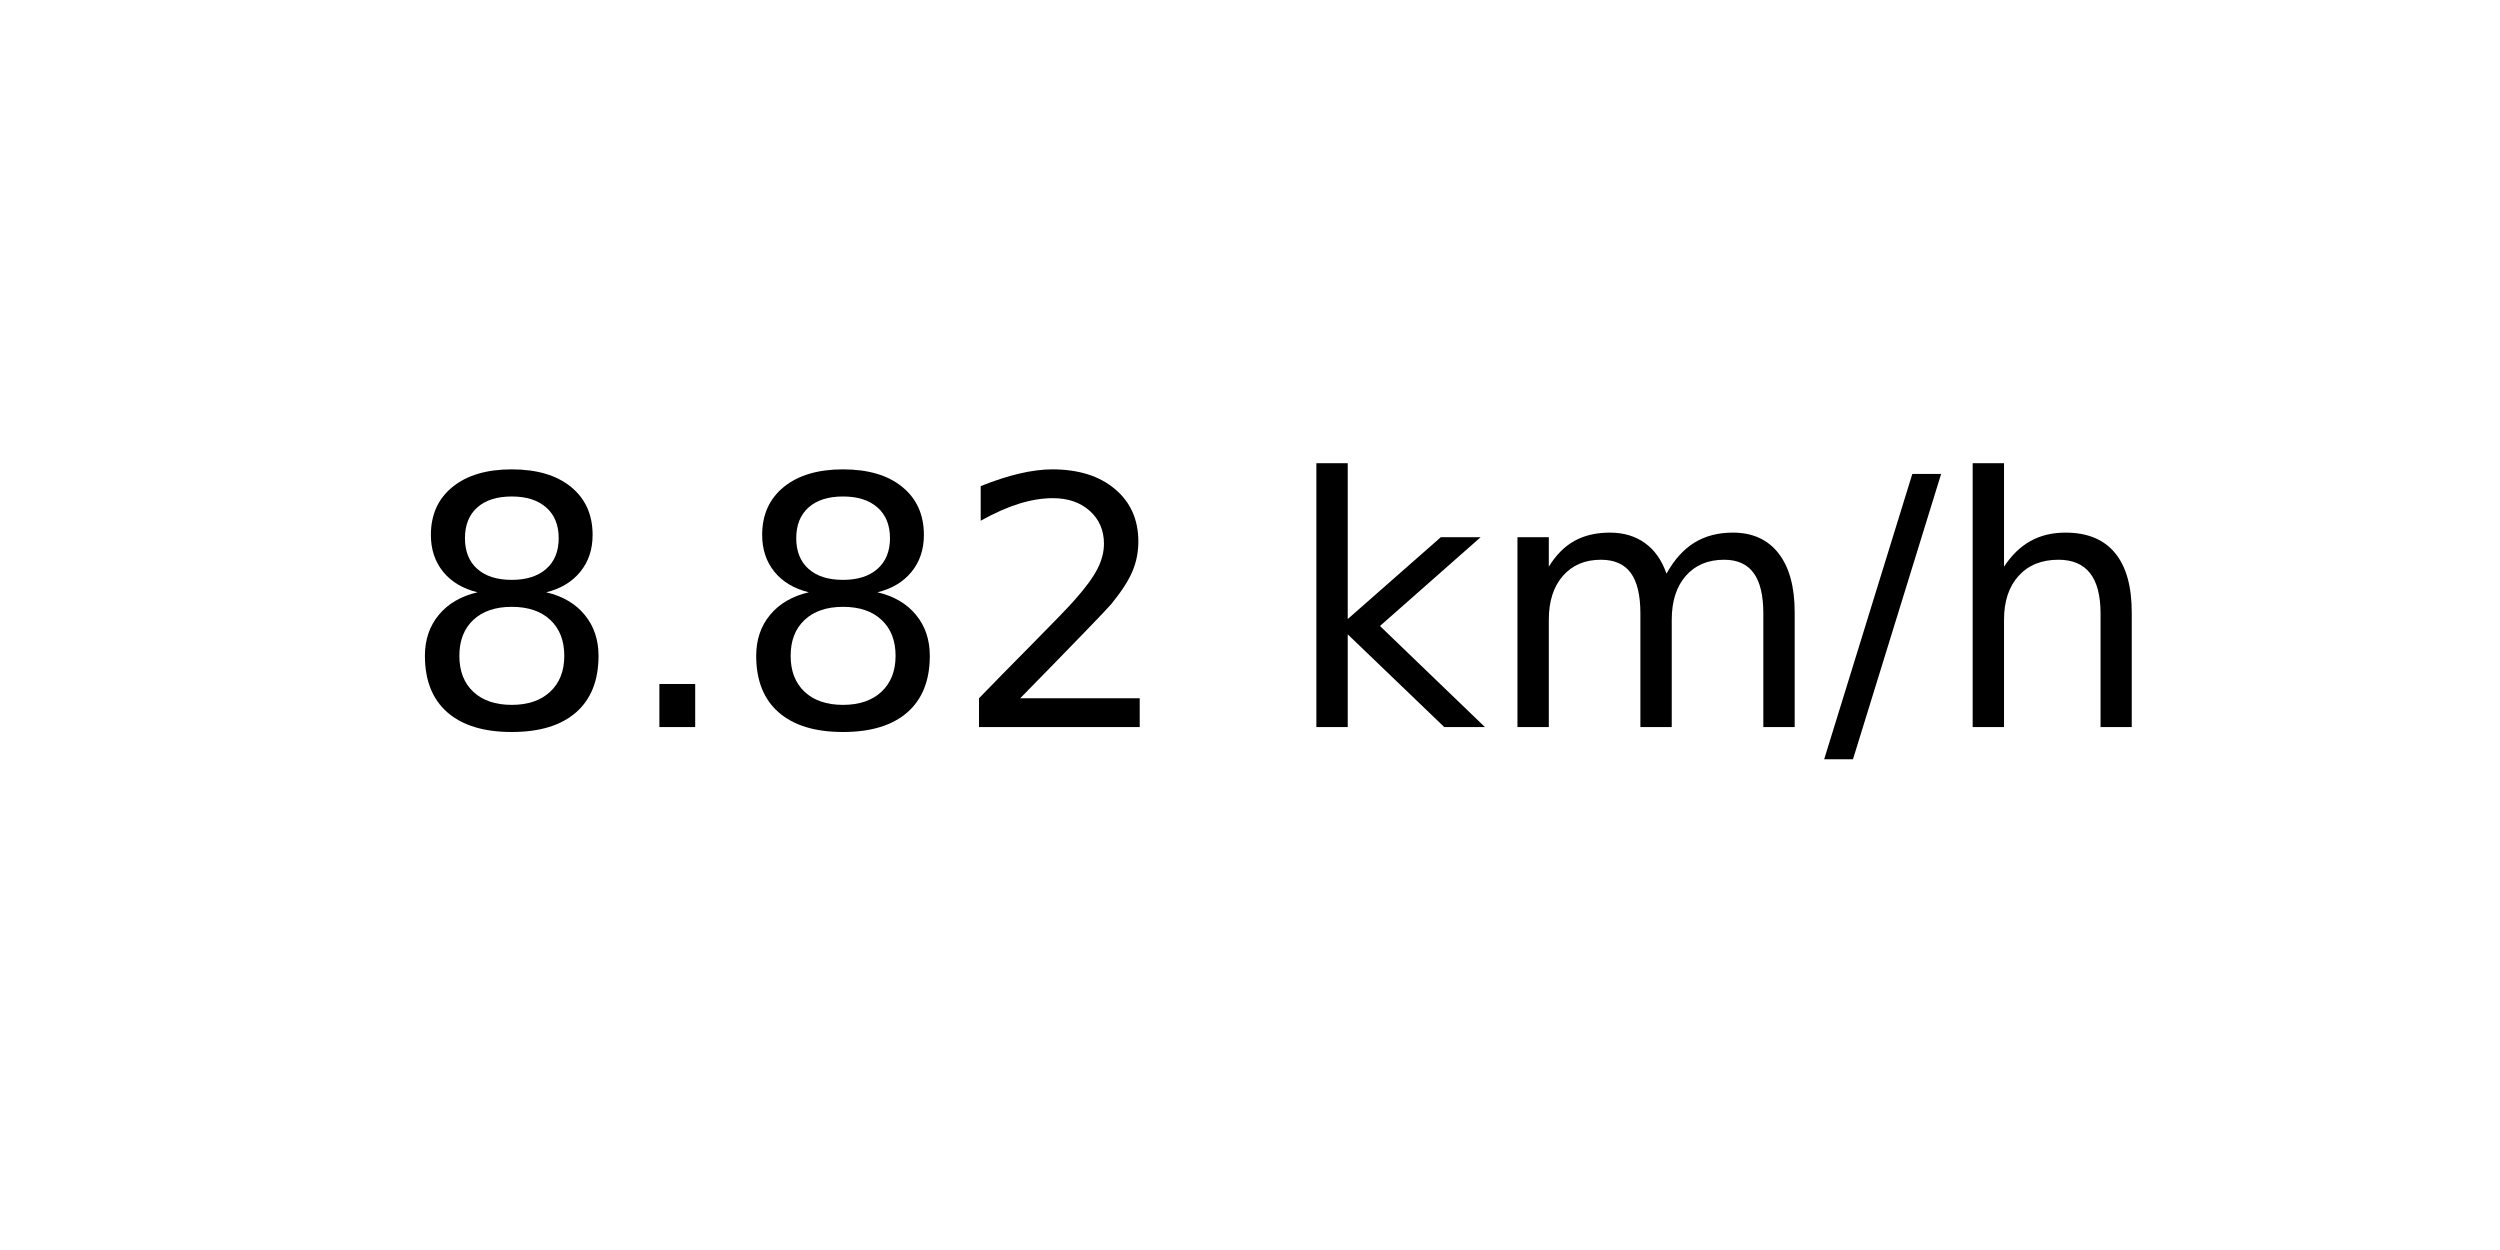
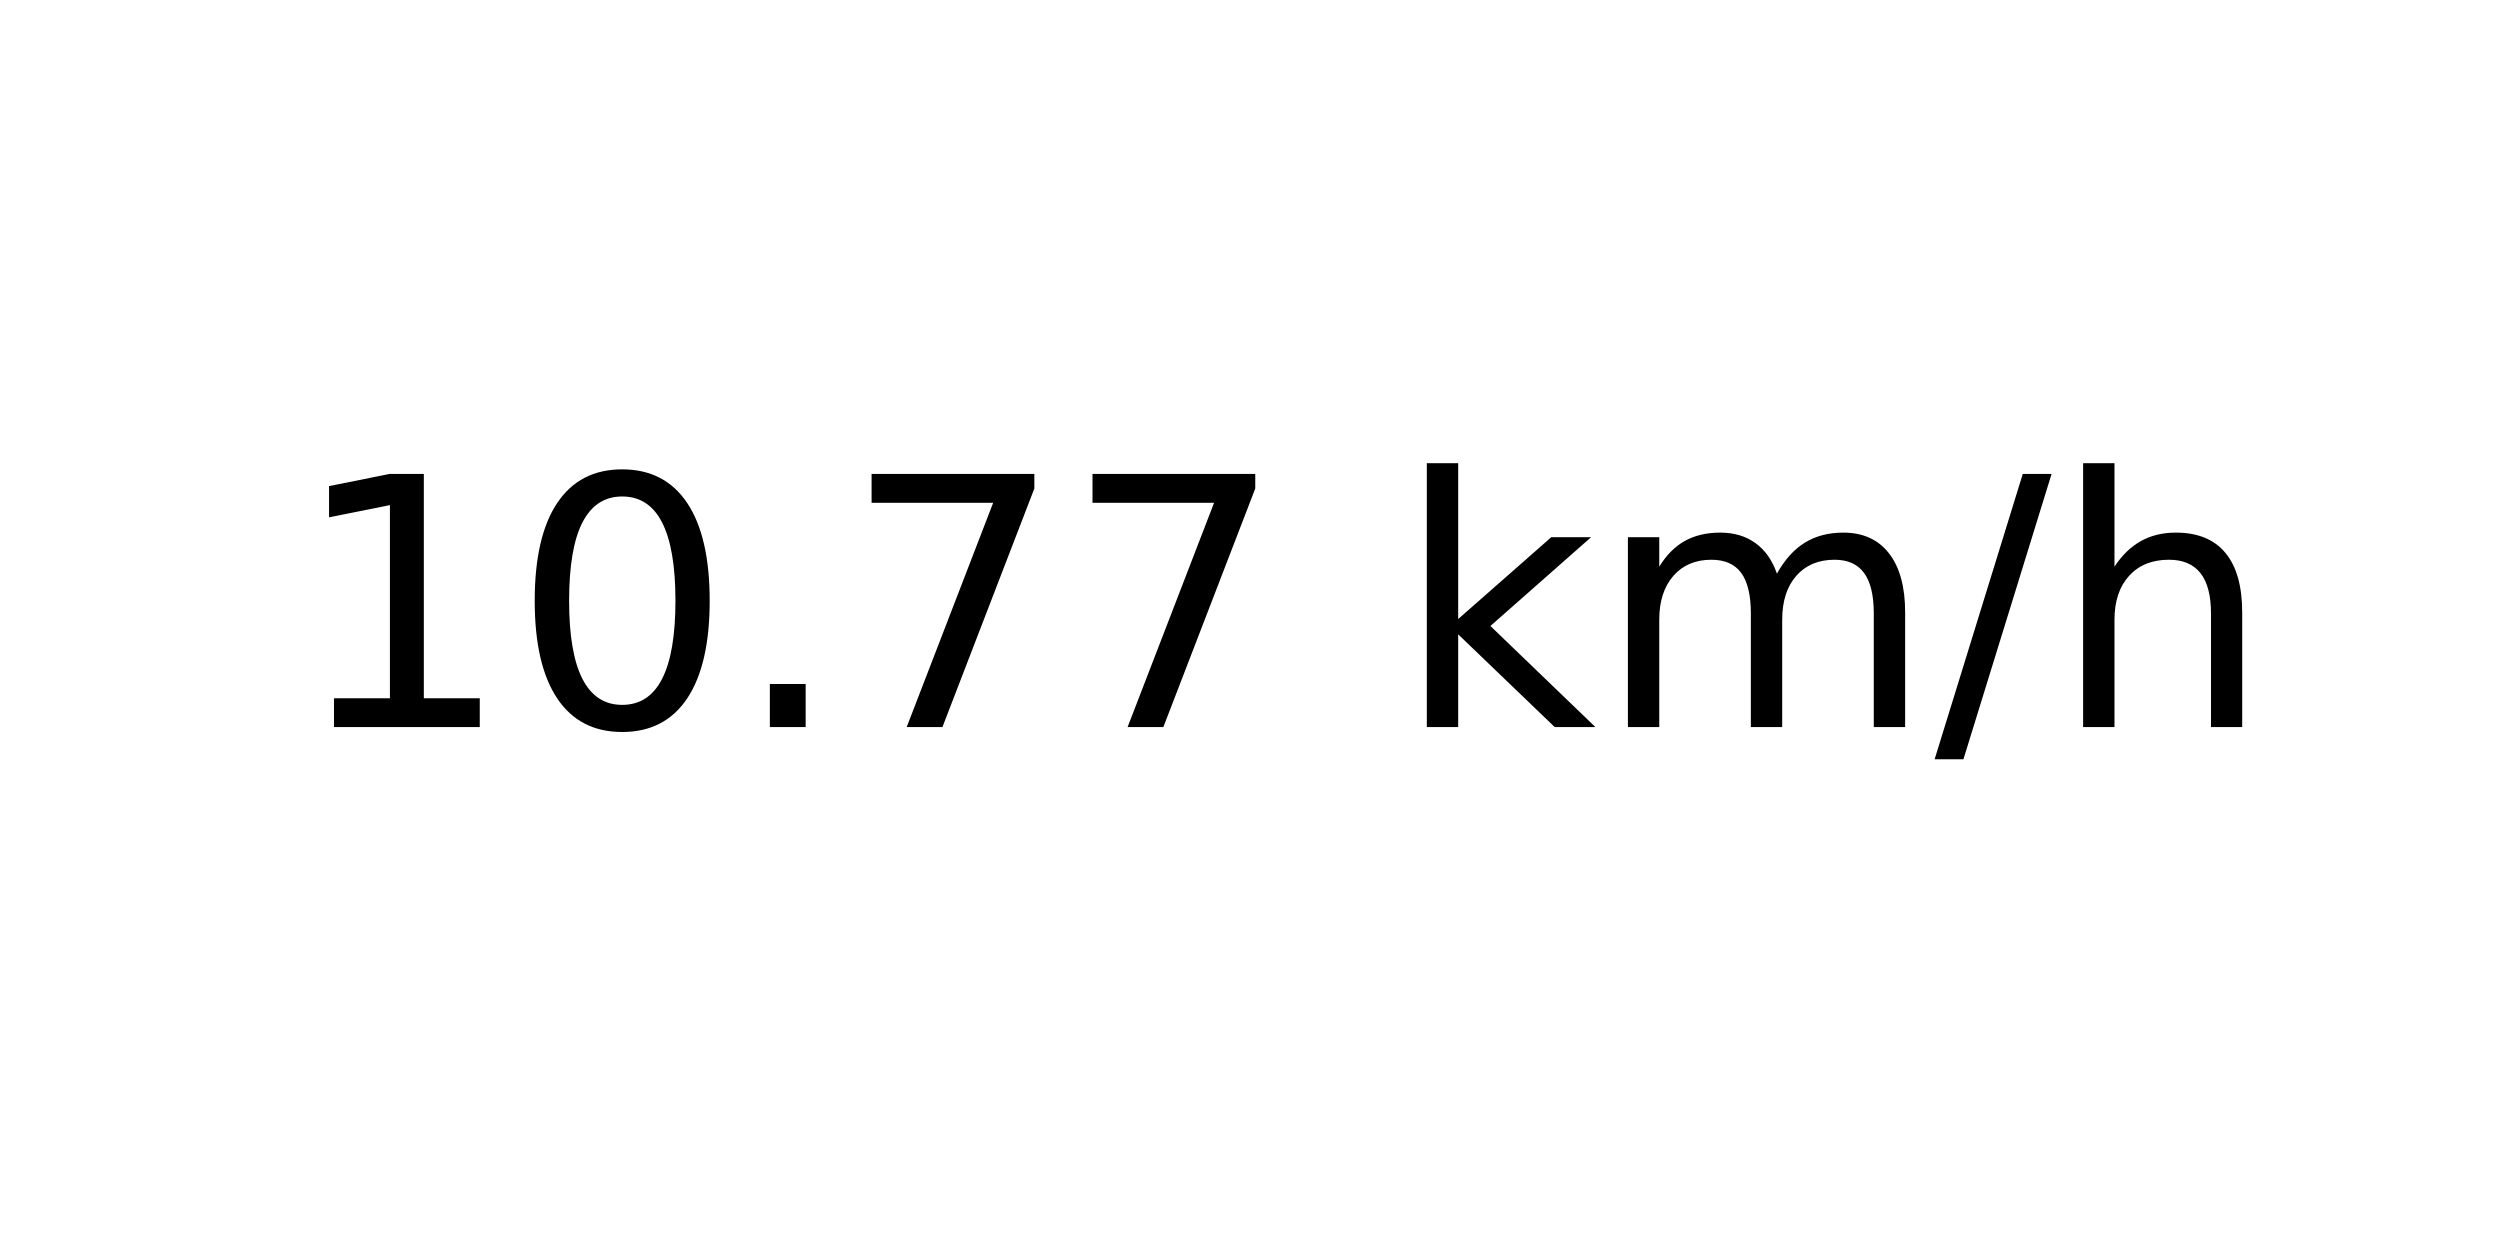
<svg xmlns="http://www.w3.org/2000/svg" xmlns:xlink="http://www.w3.org/1999/xlink" width="72pt" height="36pt" viewBox="0 0 72 36" version="1.1">
  <defs>
    <style type="text/css">*{stroke-linejoin: round; stroke-linecap: butt}</style>
  </defs>
  <g id="figure_1">
    <g id="axes_1">
      <g id="text_1">
-         <g transform="translate(11.55937 20.93937) scale(0.1 -0.1)">
+         <g transform="translate(8.378125 20.93937) scale(0.1 -0.1)">
          <defs>
-             <path id="DejaVuSans-38" d="M 2034 2216  Q 1584 2216 1326 1975  Q 1069 1734 1069 1313  Q 1069 891 1326 650  Q 1584 409 2034 409  Q 2484 409 2743 651  Q 3003 894 3003 1313  Q 3003 1734 2745 1975  Q 2488 2216 2034 2216  z M 1403 2484  Q 997 2584 770 2862  Q 544 3141 544 3541  Q 544 4100 942 4425  Q 1341 4750 2034 4750  Q 2731 4750 3128 4425  Q 3525 4100 3525 3541  Q 3525 3141 3298 2862  Q 3072 2584 2669 2484  Q 3125 2378 3379 2068  Q 3634 1759 3634 1313  Q 3634 634 3220 271  Q 2806 -91 2034 -91  Q 1263 -91 848 271  Q 434 634 434 1313  Q 434 1759 690 2068  Q 947 2378 1403 2484  z M 1172 3481  Q 1172 3119 1398 2916  Q 1625 2713 2034 2713  Q 2441 2713 2670 2916  Q 2900 3119 2900 3481  Q 2900 3844 2670 4047  Q 2441 4250 2034 4250  Q 1625 4250 1398 4047  Q 1172 3844 1172 3481  z " transform="scale(0.015625)" />
+             <path id="DejaVuSans-31" d="M 794 531  L 1825 531  L 1825 4091  L 703 3866  L 703 4441  L 1819 4666  L 2450 4666  L 2450 531  L 3481 531  L 3481 0  L 794 0  L 794 531  z " transform="scale(0.015625)" />
+             <path id="DejaVuSans-30" d="M 2034 4250  Q 1547 4250 1301 3770  Q 1056 3291 1056 2328  Q 1056 1369 1301 889  Q 1547 409 2034 409  Q 2525 409 2770 889  Q 3016 1369 3016 2328  Q 3016 3291 2770 3770  Q 2525 4250 2034 4250  z M 2034 4750  Q 2819 4750 3233 4129  Q 3647 3509 3647 2328  Q 3647 1150 3233 529  Q 2819 -91 2034 -91  Q 1250 -91 836 529  Q 422 1150 422 2328  Q 422 3509 836 4129  Q 1250 4750 2034 4750  z " transform="scale(0.015625)" />
            <path id="DejaVuSans-2e" d="M 684 794  L 1344 794  L 1344 0  L 684 0  L 684 794  z " transform="scale(0.015625)" />
-             <path id="DejaVuSans-32" d="M 1228 531  L 3431 531  L 3431 0  L 469 0  L 469 531  Q 828 903 1448 1529  Q 2069 2156 2228 2338  Q 2531 2678 2651 2914  Q 2772 3150 2772 3378  Q 2772 3750 2511 3984  Q 2250 4219 1831 4219  Q 1534 4219 1204 4116  Q 875 4013 500 3803  L 500 4441  Q 881 4594 1212 4672  Q 1544 4750 1819 4750  Q 2544 4750 2975 4387  Q 3406 4025 3406 3419  Q 3406 3131 3298 2873  Q 3191 2616 2906 2266  Q 2828 2175 2409 1742  Q 1991 1309 1228 531  z " transform="scale(0.015625)" />
+             <path id="DejaVuSans-37" d="M 525 4666  L 3525 4666  L 3525 4397  L 1831 0  L 1172 0  L 2766 4134  L 525 4134  L 525 4666  z " transform="scale(0.015625)" />
            <path id="DejaVuSans-20" transform="scale(0.015625)" />
            <path id="DejaVuSans-6b" d="M 581 4863  L 1159 4863  L 1159 1991  L 2875 3500  L 3609 3500  L 1753 1863  L 3688 0  L 2938 0  L 1159 1709  L 1159 0  L 581 0  L 581 4863  z " transform="scale(0.015625)" />
            <path id="DejaVuSans-6d" d="M 3328 2828  Q 3544 3216 3844 3400  Q 4144 3584 4550 3584  Q 5097 3584 5394 3201  Q 5691 2819 5691 2113  L 5691 0  L 5113 0  L 5113 2094  Q 5113 2597 4934 2840  Q 4756 3084 4391 3084  Q 3944 3084 3684 2787  Q 3425 2491 3425 1978  L 3425 0  L 2847 0  L 2847 2094  Q 2847 2600 2669 2842  Q 2491 3084 2119 3084  Q 1678 3084 1418 2786  Q 1159 2488 1159 1978  L 1159 0  L 581 0  L 581 3500  L 1159 3500  L 1159 2956  Q 1356 3278 1631 3431  Q 1906 3584 2284 3584  Q 2666 3584 2933 3390  Q 3200 3197 3328 2828  z " transform="scale(0.015625)" />
            <path id="DejaVuSans-2f" d="M 1625 4666  L 2156 4666  L 531 -594  L 0 -594  L 1625 4666  z " transform="scale(0.015625)" />
            <path id="DejaVuSans-68" d="M 3513 2113  L 3513 0  L 2938 0  L 2938 2094  Q 2938 2591 2744 2837  Q 2550 3084 2163 3084  Q 1697 3084 1428 2787  Q 1159 2491 1159 1978  L 1159 0  L 581 0  L 581 4863  L 1159 4863  L 1159 2956  Q 1366 3272 1645 3428  Q 1925 3584 2291 3584  Q 2894 3584 3203 3211  Q 3513 2838 3513 2113  z " transform="scale(0.015625)" />
          </defs>
-           <use xlink:href="#DejaVuSans-38" />
-           <use xlink:href="#DejaVuSans-2e" x="63.623" />
-           <use xlink:href="#DejaVuSans-38" x="95.41" />
-           <use xlink:href="#DejaVuSans-32" x="159.033" />
-           <use xlink:href="#DejaVuSans-20" x="222.656" />
-           <use xlink:href="#DejaVuSans-6b" x="254.443" />
-           <use xlink:href="#DejaVuSans-6d" x="312.354" />
-           <use xlink:href="#DejaVuSans-2f" x="409.766" />
-           <use xlink:href="#DejaVuSans-68" x="443.457" />
+           <use xlink:href="#DejaVuSans-31" />
+           <use xlink:href="#DejaVuSans-30" x="63.623" />
+           <use xlink:href="#DejaVuSans-2e" x="127.246" />
+           <use xlink:href="#DejaVuSans-37" x="159.033" />
+           <use xlink:href="#DejaVuSans-37" x="222.656" />
+           <use xlink:href="#DejaVuSans-20" x="286.279" />
+           <use xlink:href="#DejaVuSans-6b" x="318.066" />
+           <use xlink:href="#DejaVuSans-6d" x="375.977" />
+           <use xlink:href="#DejaVuSans-2f" x="473.389" />
+           <use xlink:href="#DejaVuSans-68" x="507.08" />
        </g>
      </g>
    </g>
  </g>
</svg>
